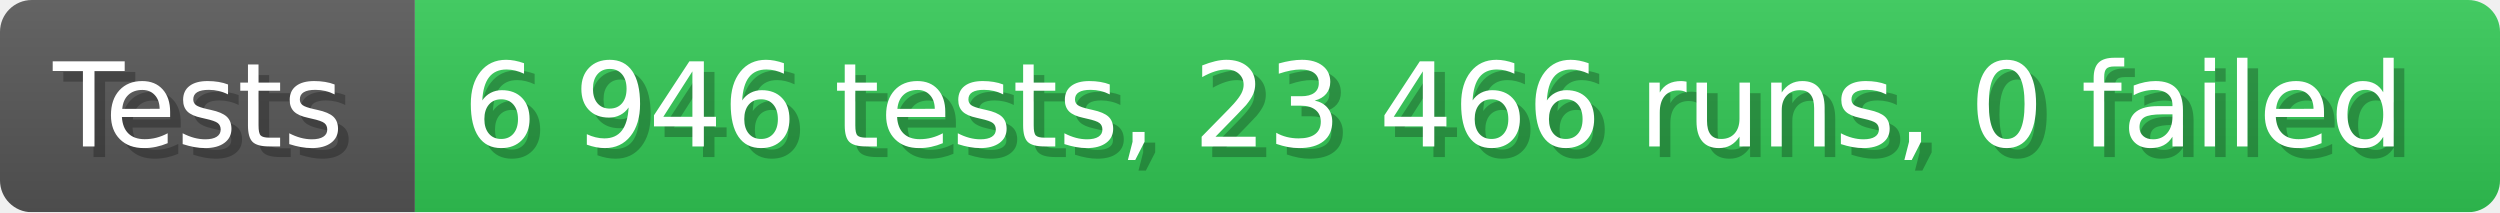
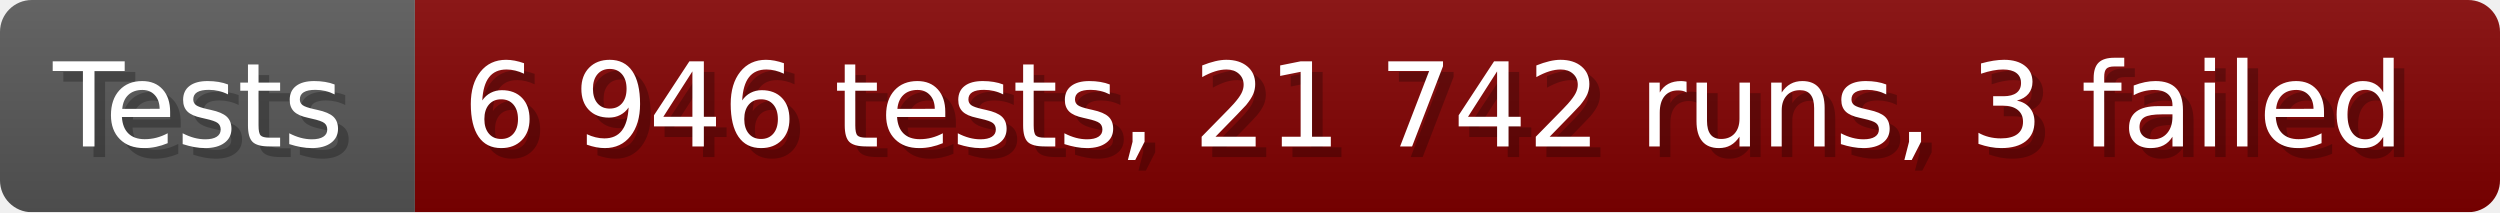
- <svg xmlns="http://www.w3.org/2000/svg" width="235.6" height="20" viewBox="0 0 2356 200" role="img" aria-label="Tests: 6 946 tests, 23 466 runs, 0 failed">
+ <svg xmlns="http://www.w3.org/2000/svg" width="235.6" height="20" viewBox="0 0 2356 200" role="img" aria-label="Tests: 6 946 tests, 21 742 runs, 3 failed">
  <linearGradient id="a" x2="0" y2="100%">
    <stop offset="0" stop-opacity=".1" stop-color="#EEE" />
    <stop offset="1" stop-opacity=".1" />
  </linearGradient>
  <mask id="m">
    <rect width="2356" height="200" rx="30" fill="#FFF" />
  </mask>
  <g mask="url(#m)">
    <rect width="391" height="200" fill="#555" />
-     <rect width="1965" height="200" fill="#31c653" x="391" />
+     <rect width="1965" height="200" fill="#800000" x="391" />
    <rect width="2356" height="200" fill="url(#a)" />
  </g>
  <g aria-hidden="true" fill="#fff" text-anchor="start" font-family="Verdana,DejaVu Sans,sans-serif" font-size="110">
    <text x="60" y="148" textLength="291" fill="#000" opacity="0.25">Tests</text>
    <text x="50" y="138" textLength="291">Tests</text>
-     <text x="446" y="148" textLength="1865" fill="#000" opacity="0.25">6 946 tests, 23 466 runs, 0 failed</text>
-     <text x="436" y="138" textLength="1865">6 946 tests, 23 466 runs, 0 failed</text>
+     <text x="446" y="148" textLength="1865" fill="#000" opacity="0.25">6 946 tests, 21 742 runs, 3 failed</text>
+     <text x="436" y="138" textLength="1865">6 946 tests, 21 742 runs, 3 failed</text>
  </g>
</svg>
